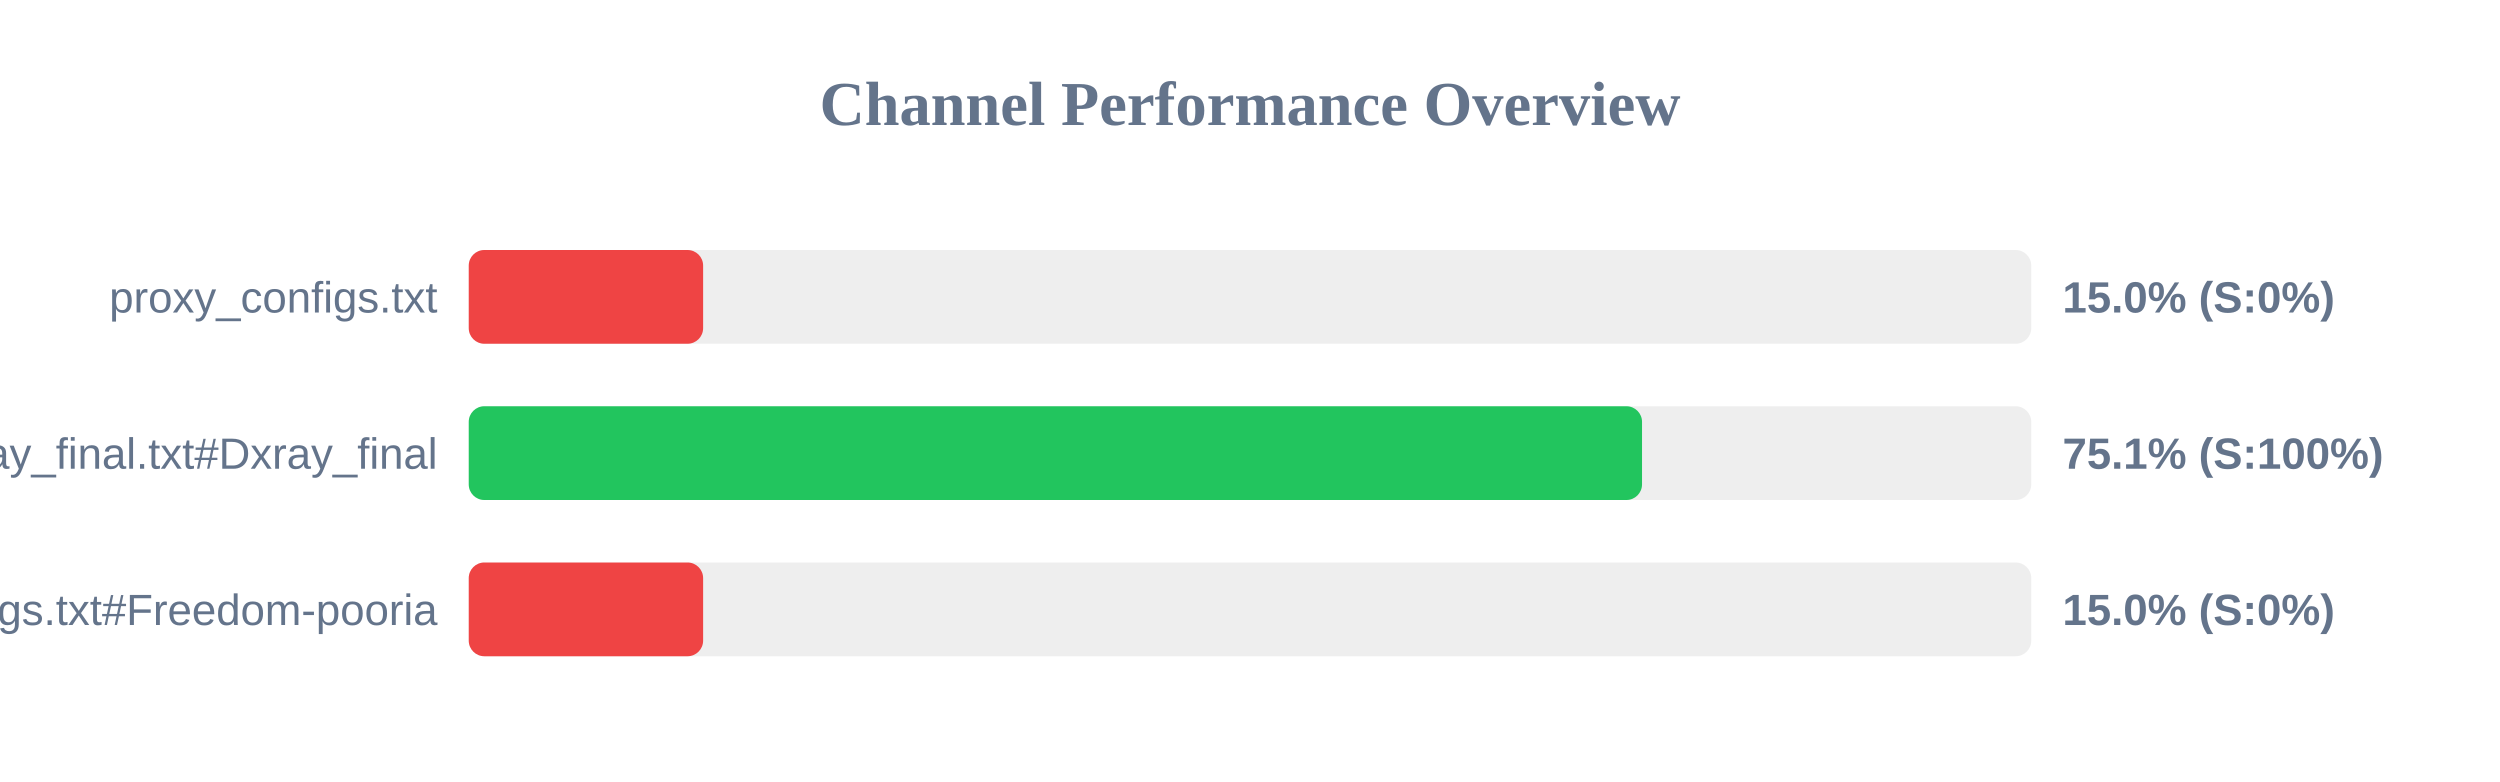
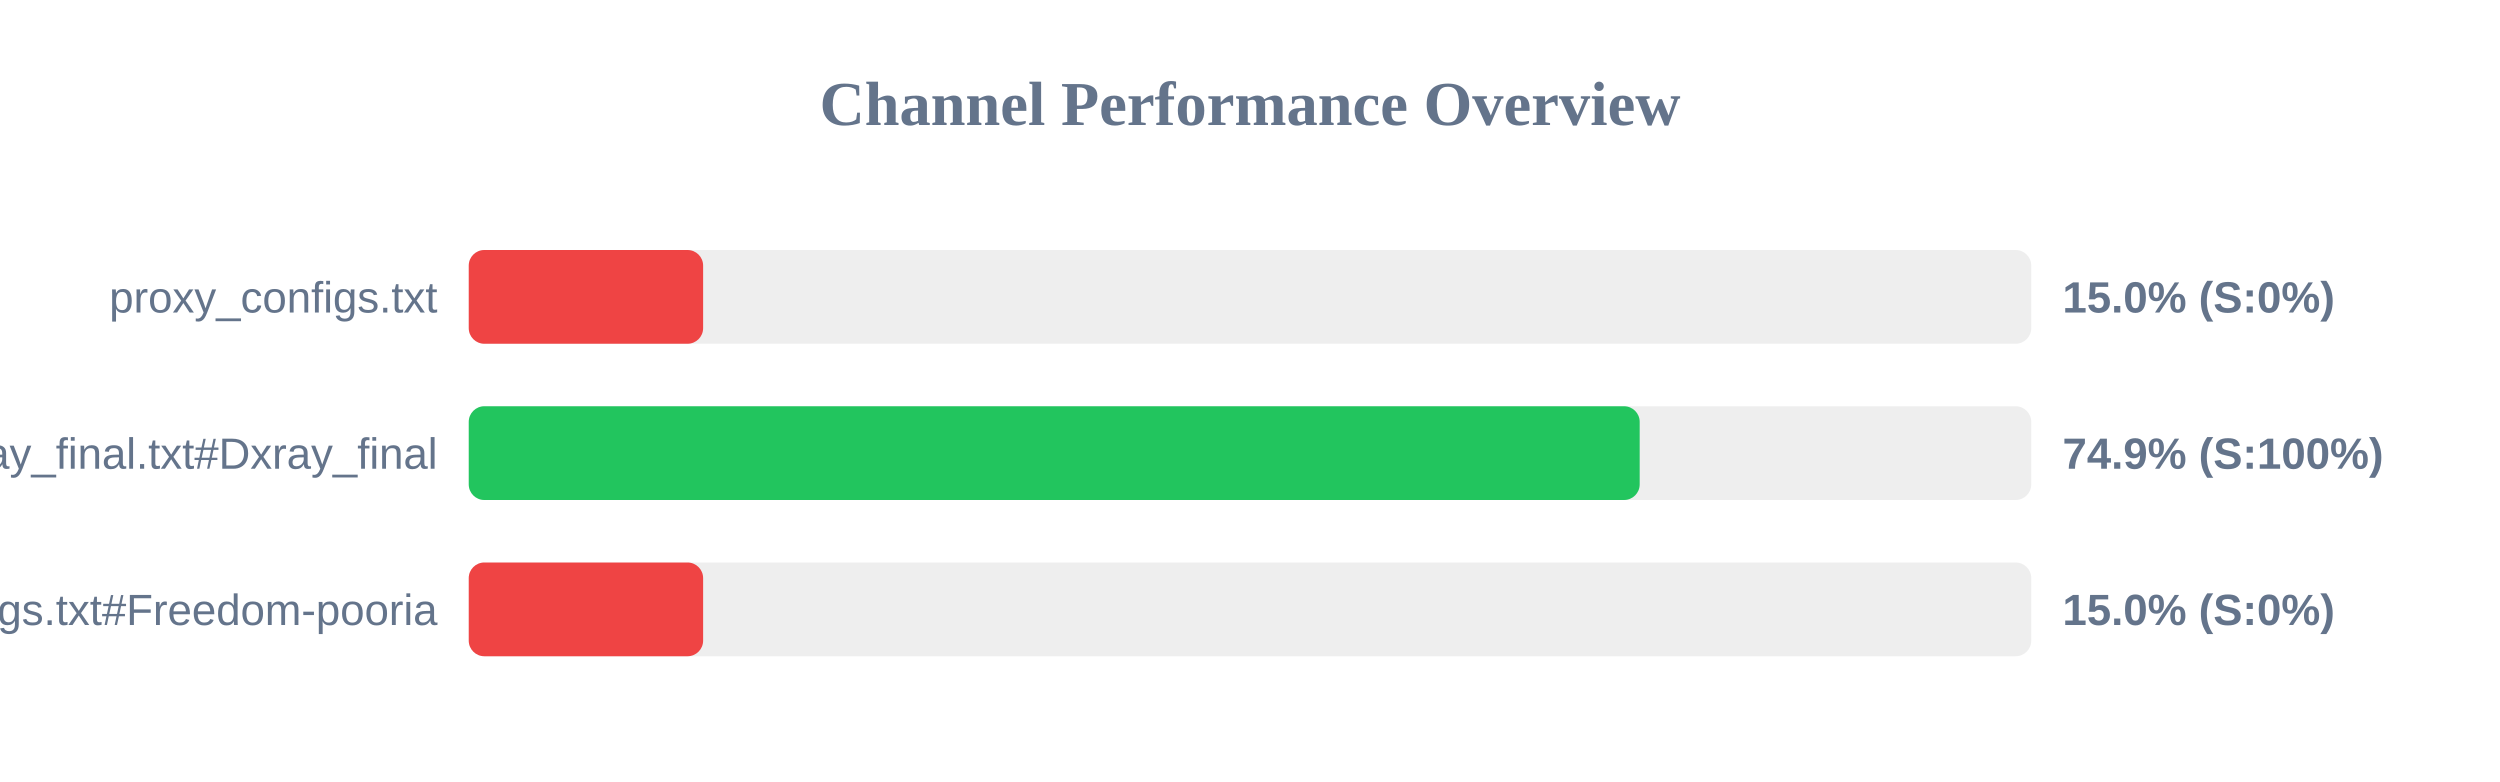
<svg xmlns="http://www.w3.org/2000/svg" width="800" height="250" version="1.1">
  <style>
        .row { font: 14px Arial; fill: #64748b; }
        .score { font: bold 14px Arial; fill: #64748b; }
    </style>
  <text x="400" y="40" text-anchor="middle" font-size="20px" font-weight="bold" fill="#64748b">Channel Performance Overview</text>
  <rect x="150" y="80" width="500" height="30" fill="#eee" rx="5" />
  <rect x="150" y="80" width="75.0" height="30" fill="#ef4444" rx="5" />
  <text x="140" y="100" text-anchor="end" class="row">proxy_configs.txt</text>
  <text x="660" y="100" text-anchor="start" class="score">15.0% (S:0%)</text>
  <rect x="150" y="130" width="500" height="30" fill="#eee" rx="5" />
-   <rect x="150" y="130" width="375.45" height="30" fill="#22c55e" rx="5" />
+   <rect x="150" y="130" width="374.7" height="30" fill="#22c55e" rx="5" />
  <text x="140" y="150" text-anchor="end" class="row">xray_final.txt#Dxray_final</text>
-   <text x="660" y="150" text-anchor="start" class="score">75.1% (S:100%)</text>
+   <text x="660" y="150" text-anchor="start" class="score">74.9% (S:100%)</text>
  <rect x="150" y="180" width="500" height="30" fill="#eee" rx="5" />
  <rect x="150" y="180" width="75.0" height="30" fill="#ef4444" rx="5" />
  <text x="140" y="200" text-anchor="end" class="row">v2ray_configs.txt#Freedom-pooria</text>
  <text x="660" y="200" text-anchor="start" class="score">15.0% (S:0%)</text>
</svg>
